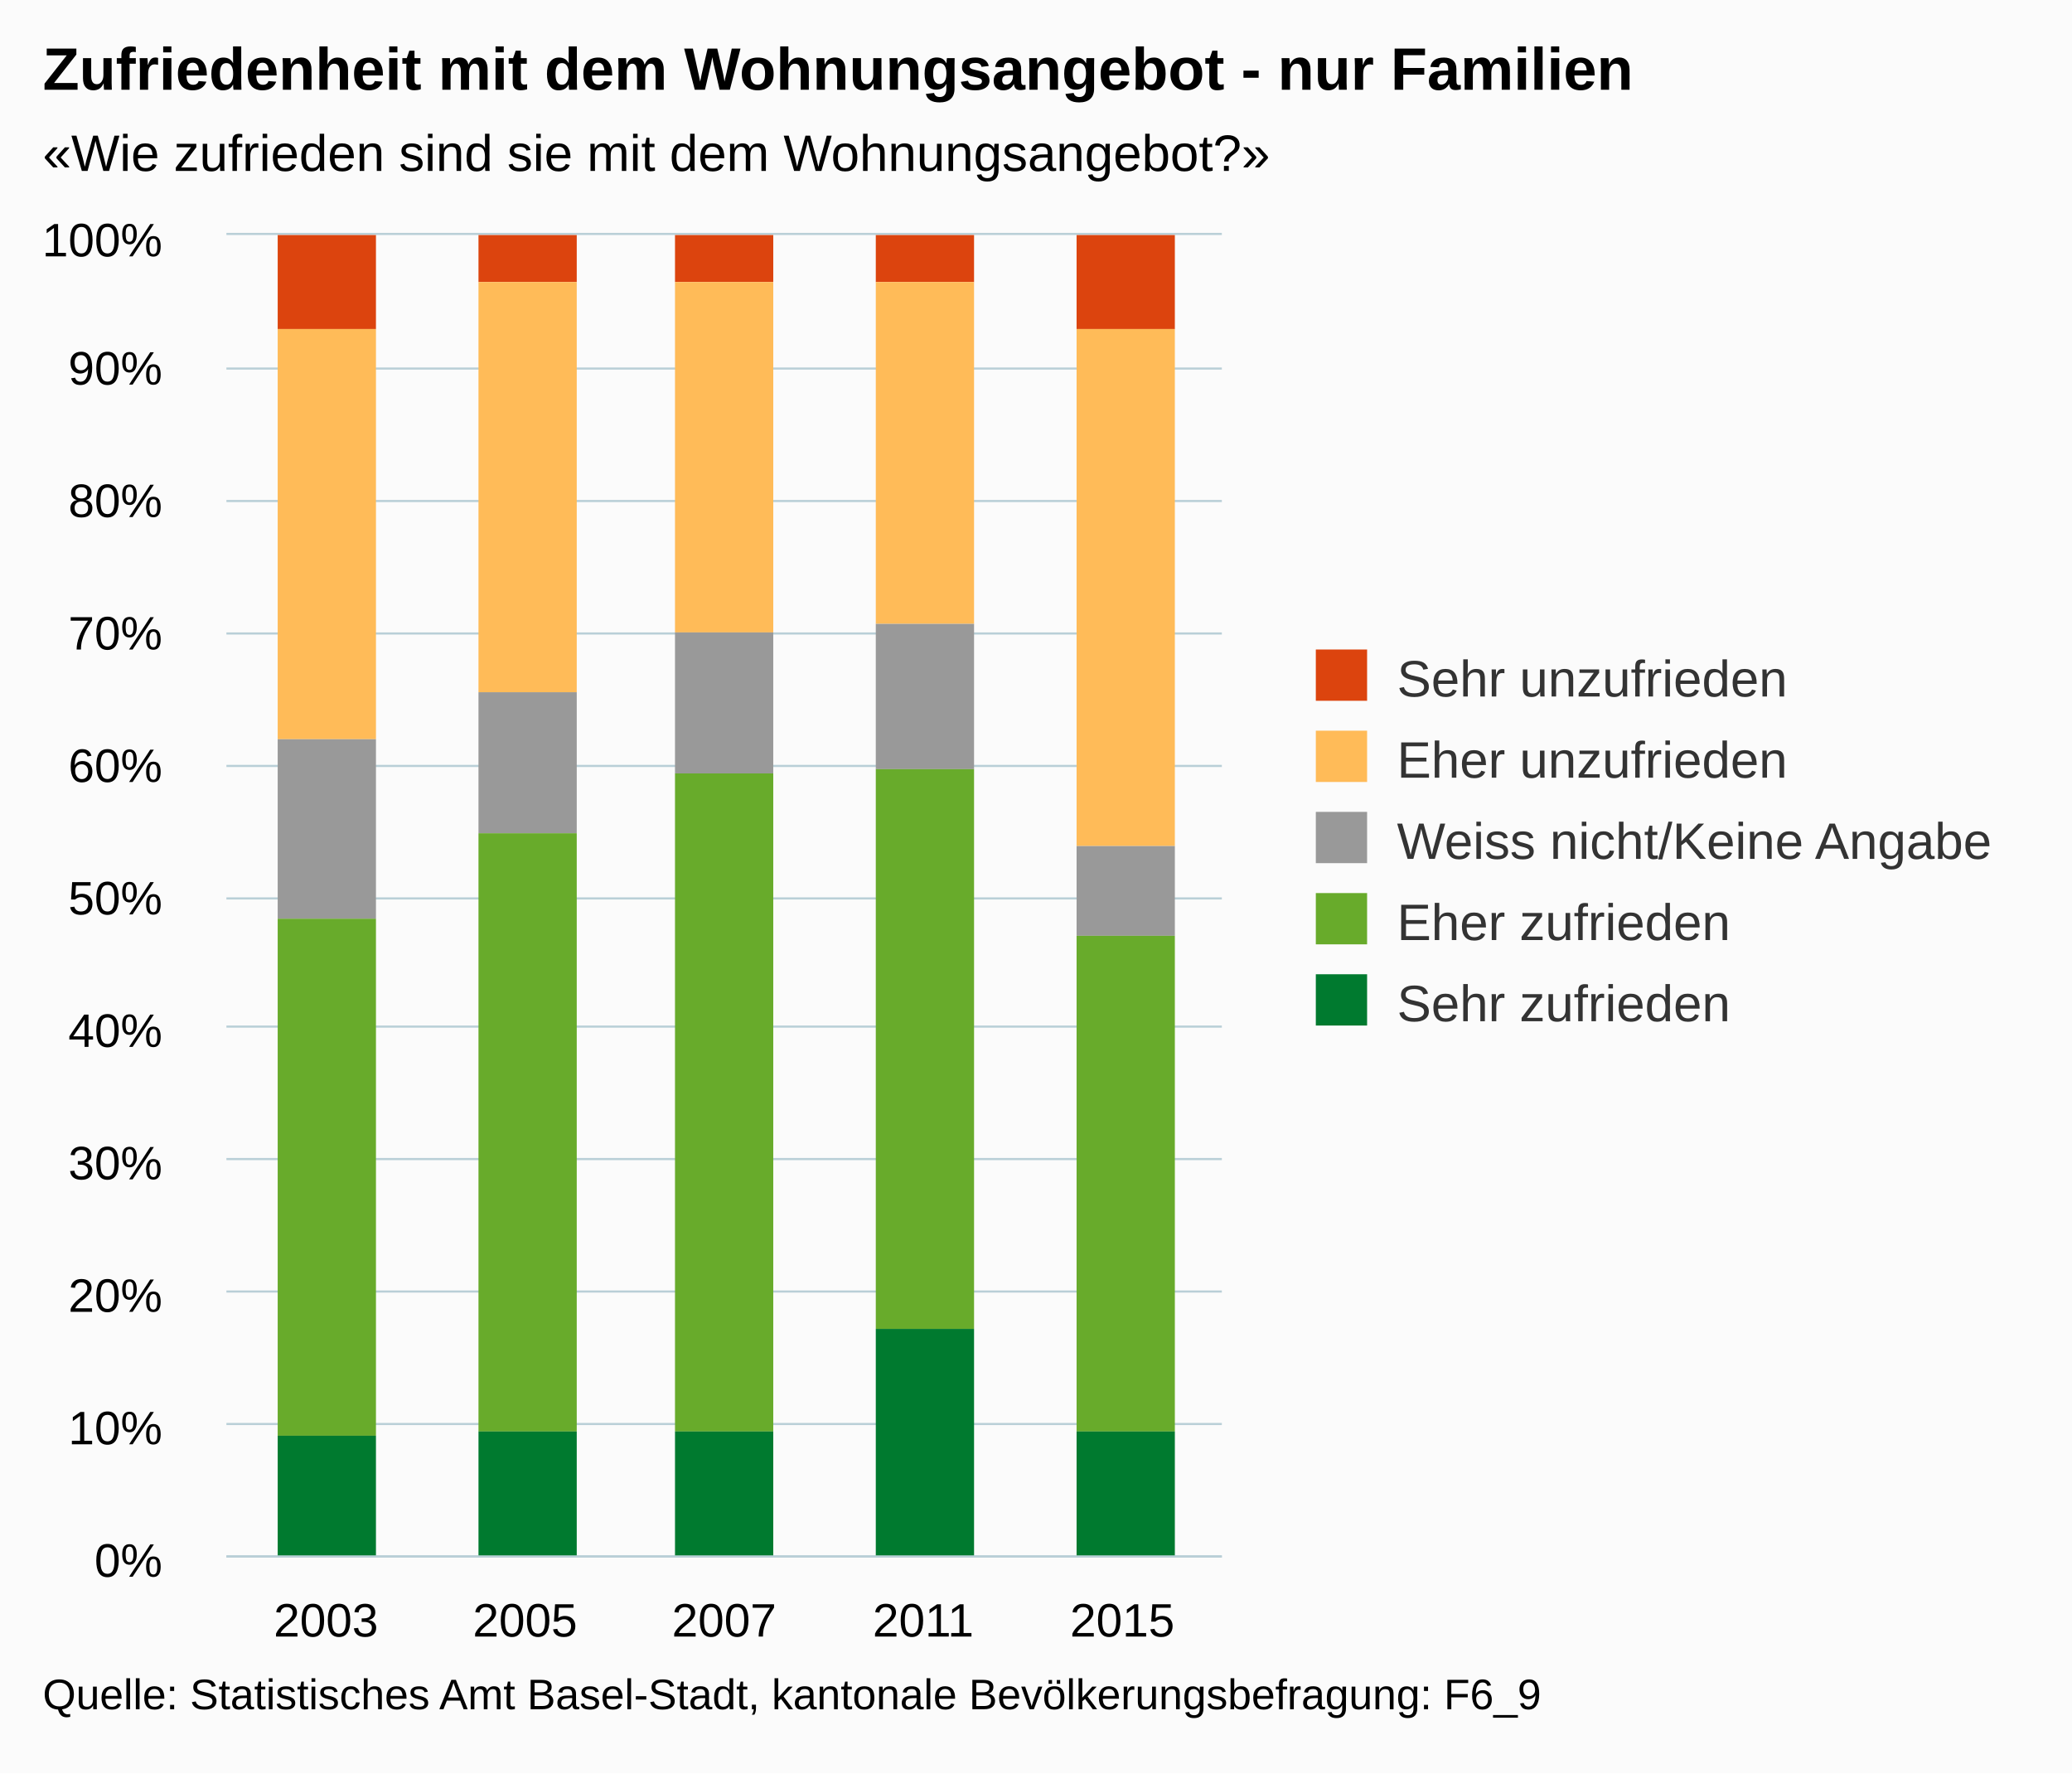
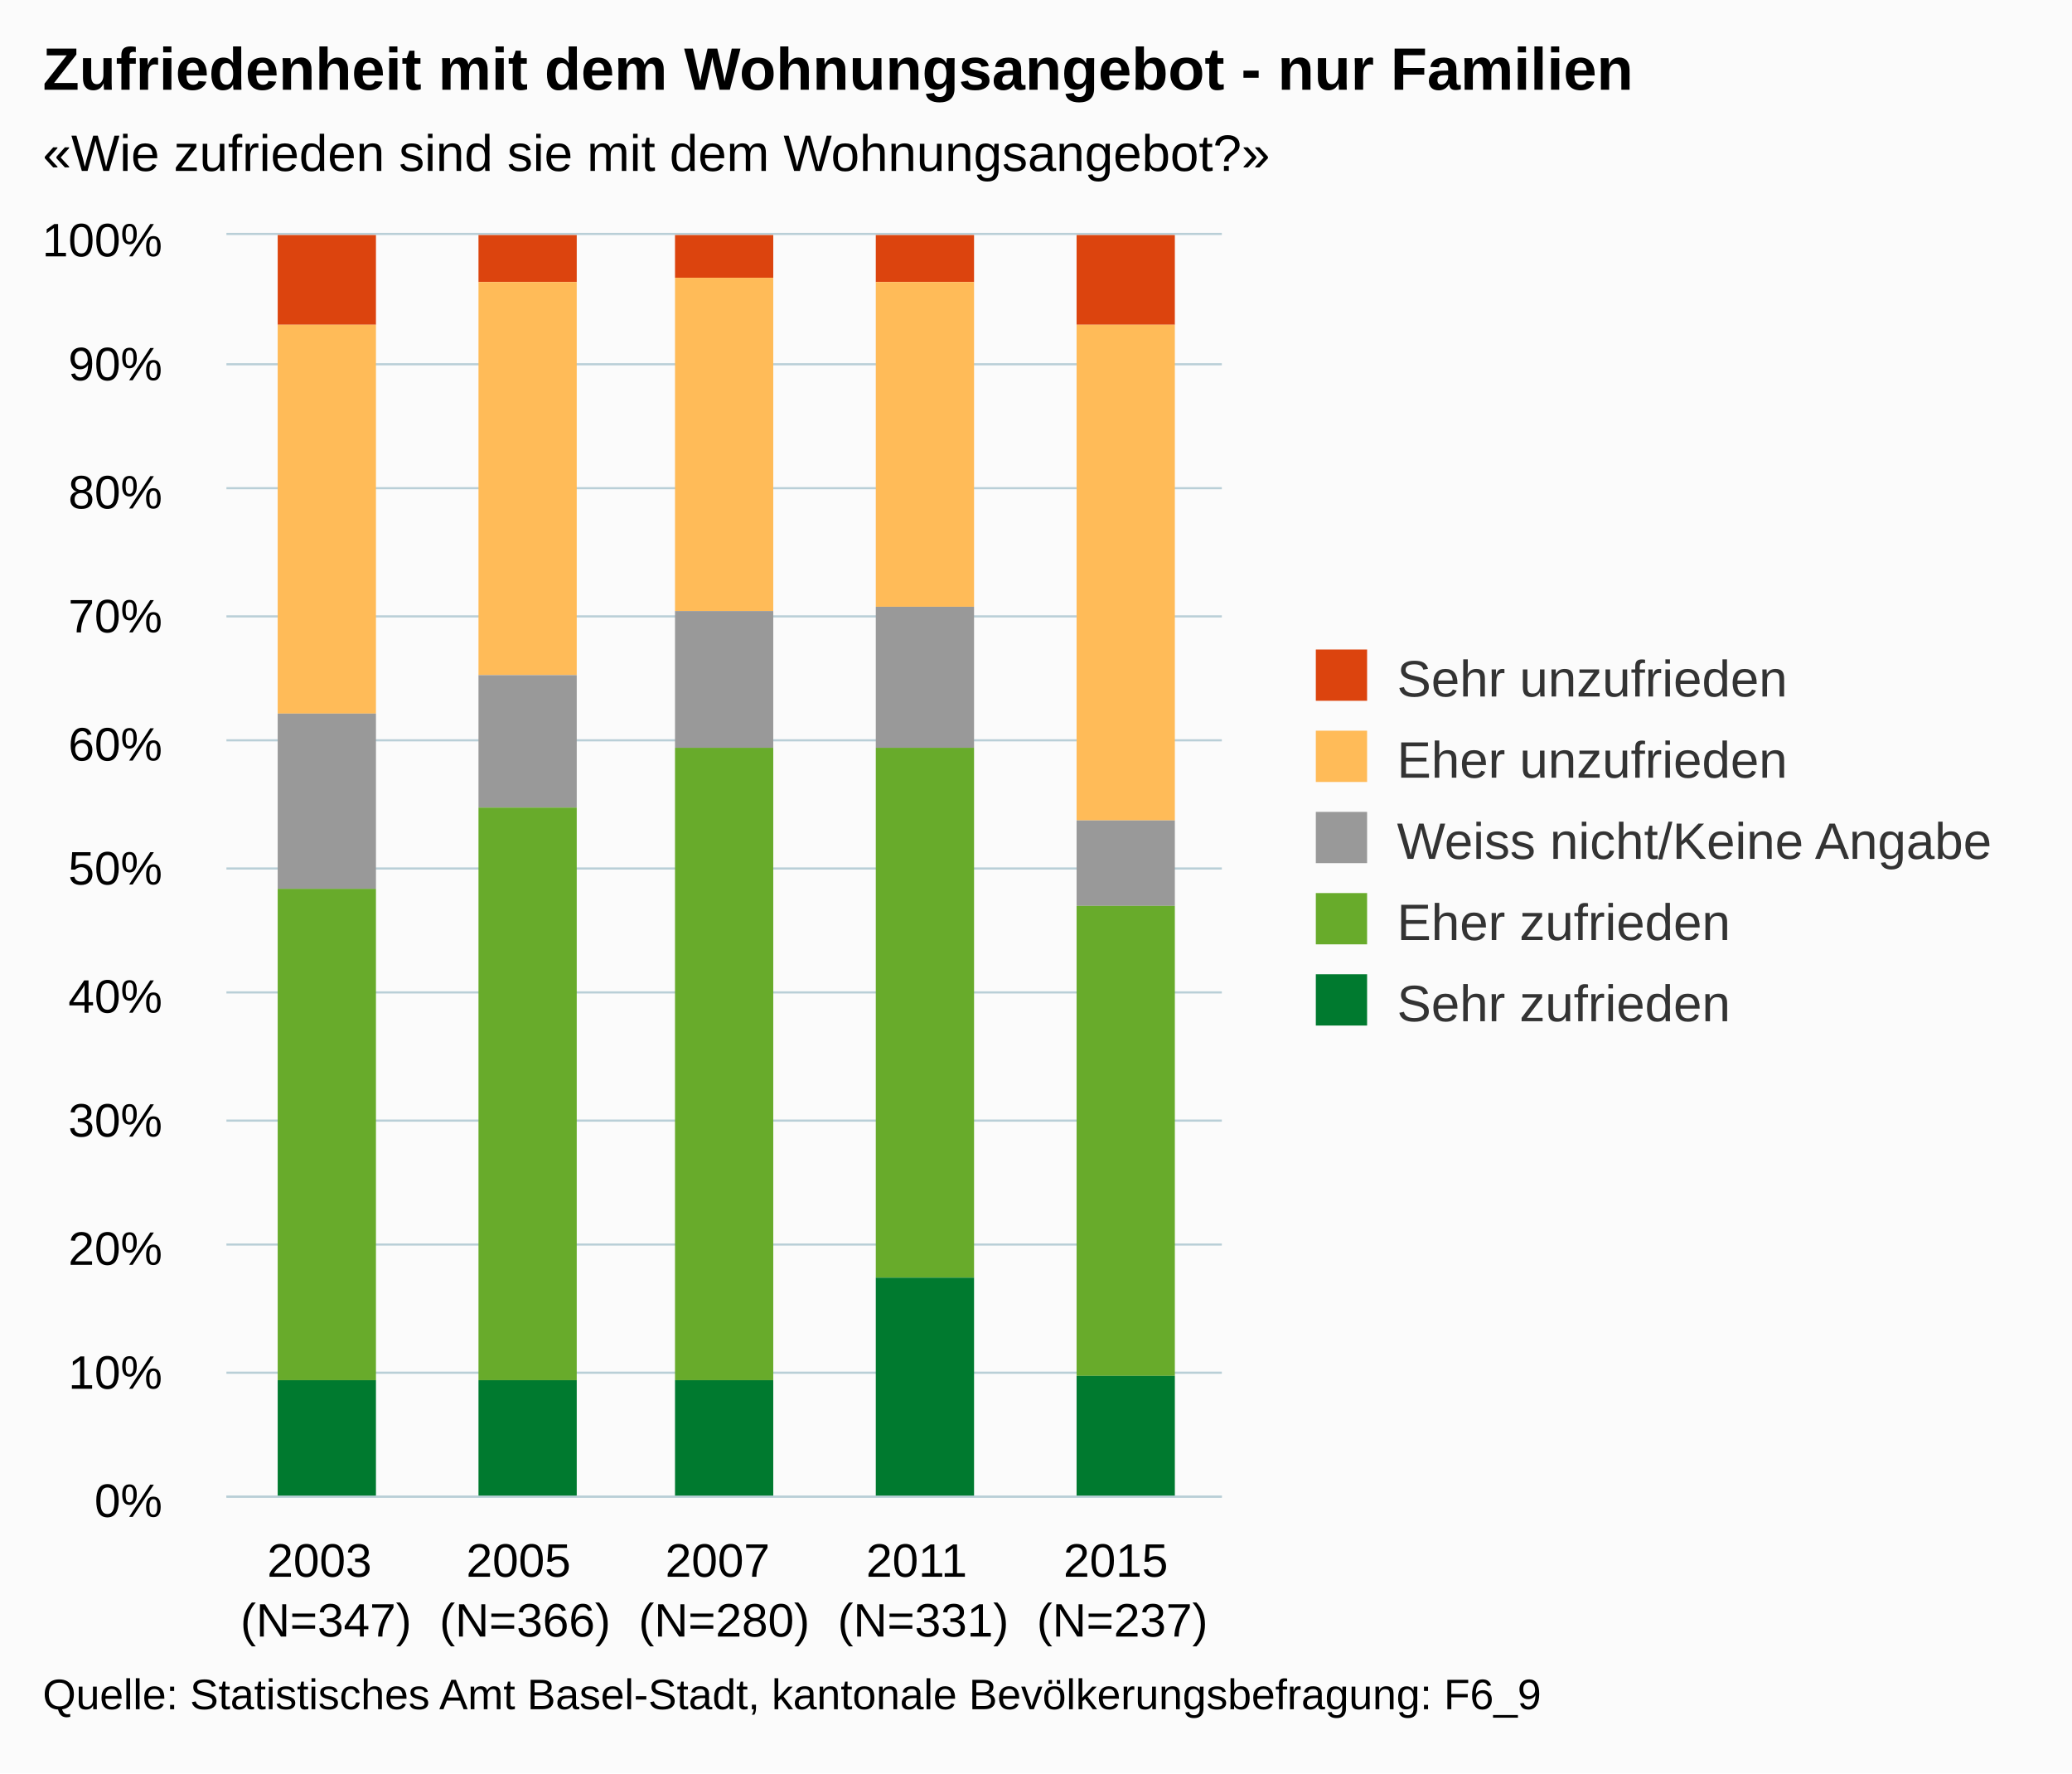
<svg xmlns="http://www.w3.org/2000/svg" version="1.1" class="highcharts-root" style="font-family:arial;font-size:12px;" viewBox="0 0 485 415">
  <defs>
    <clipPath>
-       <rect x="0" y="0" width="233" height="309" fill="none" />
+       <rect x="0" y="0" width="233" height="295" fill="none" />
    </clipPath>
    <clipPath id="a">
-       <rect x="0" y="0" width="233" height="309" fill="none" />
+       <rect x="0" y="0" width="233" height="295" fill="none" />
    </clipPath>
  </defs>
  <rect fill="#fbfbfb" class="highcharts-background" x="0" y="0" width="485" height="415" rx="0" ry="0" />
-   <rect fill="none" class="highcharts-plot-background" x="53" y="55" width="233" height="309" />
+   <rect fill="none" class="highcharts-plot-background" x="53" y="55" width="233" height="295" />
  <g class="highcharts-pane-group" />
  <g class="highcharts-grid highcharts-xaxis-grid ">
-     <path fill="none" class="highcharts-grid-line" d="M 99.5 55 L 99.5 364" opacity="1" />
-     <path fill="none" class="highcharts-grid-line" d="M 145.5 55 L 145.5 364" opacity="1" />
-     <path fill="none" class="highcharts-grid-line" d="M 192.5 55 L 192.5 364" opacity="1" />
-     <path fill="none" class="highcharts-grid-line" d="M 238.5 55 L 238.5 364" opacity="1" />
-     <path fill="none" class="highcharts-grid-line" d="M 285.5 55 L 285.5 364" opacity="1" />
-     <path fill="none" class="highcharts-grid-line" d="M 52.5 55 L 52.5 364" opacity="1" />
+     <path fill="none" class="highcharts-grid-line" d="M 99.5 55 L 99.5 350" opacity="1" />
+     <path fill="none" class="highcharts-grid-line" d="M 145.5 55 L 145.5 350" opacity="1" />
+     <path fill="none" class="highcharts-grid-line" d="M 192.5 55 L 192.5 350" opacity="1" />
+     <path fill="none" class="highcharts-grid-line" d="M 238.5 55 L 238.5 350" opacity="1" />
+     <path fill="none" class="highcharts-grid-line" d="M 285.5 55 L 285.5 350" opacity="1" />
+     <path fill="none" class="highcharts-grid-line" d="M 52.5 55 L 52.5 350" opacity="1" />
  </g>
  <g class="highcharts-grid highcharts-yaxis-grid ">
-     <path fill="none" stroke="#B9CFD7" stroke-width="0.5" class="highcharts-grid-line" d="M 53 364.25 L 286 364.25" opacity="1" />
-     <path fill="none" stroke="#B9CFD7" stroke-width="0.5" class="highcharts-grid-line" d="M 53 333.25 L 286 333.25" opacity="1" />
-     <path fill="none" stroke="#B9CFD7" stroke-width="0.5" class="highcharts-grid-line" d="M 53 302.25 L 286 302.25" opacity="1" />
-     <path fill="none" stroke="#B9CFD7" stroke-width="0.5" class="highcharts-grid-line" d="M 53 271.25 L 286 271.25" opacity="1" />
-     <path fill="none" stroke="#B9CFD7" stroke-width="0.5" class="highcharts-grid-line" d="M 53 240.25 L 286 240.25" opacity="1" />
-     <path fill="none" stroke="#B9CFD7" stroke-width="0.5" class="highcharts-grid-line" d="M 53 210.25 L 286 210.25" opacity="1" />
-     <path fill="none" stroke="#B9CFD7" stroke-width="0.5" class="highcharts-grid-line" d="M 53 179.25 L 286 179.25" opacity="1" />
-     <path fill="none" stroke="#B9CFD7" stroke-width="0.5" class="highcharts-grid-line" d="M 53 148.25 L 286 148.25" opacity="1" />
-     <path fill="none" stroke="#B9CFD7" stroke-width="0.5" class="highcharts-grid-line" d="M 53 117.25 L 286 117.25" opacity="1" />
-     <path fill="none" stroke="#B9CFD7" stroke-width="0.5" class="highcharts-grid-line" d="M 53 86.25 L 286 86.25" opacity="1" />
+     <path fill="none" stroke="#B9CFD7" stroke-width="0.5" class="highcharts-grid-line" d="M 53 350.25 L 286 350.25" opacity="1" />
+     <path fill="none" stroke="#B9CFD7" stroke-width="0.5" class="highcharts-grid-line" d="M 53 321.25 L 286 321.25" opacity="1" />
+     <path fill="none" stroke="#B9CFD7" stroke-width="0.5" class="highcharts-grid-line" d="M 53 291.25 L 286 291.25" opacity="1" />
+     <path fill="none" stroke="#B9CFD7" stroke-width="0.5" class="highcharts-grid-line" d="M 53 262.25 L 286 262.25" opacity="1" />
+     <path fill="none" stroke="#B9CFD7" stroke-width="0.5" class="highcharts-grid-line" d="M 53 232.25 L 286 232.25" opacity="1" />
+     <path fill="none" stroke="#B9CFD7" stroke-width="0.5" class="highcharts-grid-line" d="M 53 203.25 L 286 203.25" opacity="1" />
+     <path fill="none" stroke="#B9CFD7" stroke-width="0.5" class="highcharts-grid-line" d="M 53 173.25 L 286 173.25" opacity="1" />
+     <path fill="none" stroke="#B9CFD7" stroke-width="0.5" class="highcharts-grid-line" d="M 53 144.25 L 286 144.25" opacity="1" />
+     <path fill="none" stroke="#B9CFD7" stroke-width="0.5" class="highcharts-grid-line" d="M 53 114.25 L 286 114.25" opacity="1" />
+     <path fill="none" stroke="#B9CFD7" stroke-width="0.5" class="highcharts-grid-line" d="M 53 85.25 L 286 85.25" opacity="1" />
    <path fill="none" stroke="#B9CFD7" stroke-width="0.5" class="highcharts-grid-line" d="M 53 54.75 L 286 54.75" opacity="1" />
  </g>
-   <rect fill="none" class="highcharts-plot-border" x="53" y="55" width="233" height="309" />
+   <rect fill="none" class="highcharts-plot-border" x="53" y="55" width="233" height="295" />
  <g class="highcharts-axis highcharts-xaxis ">
-     <path fill="none" class="highcharts-axis-line" stroke="#B9CFD7" stroke-width="0.5" d="M 53 364.25 L 286 364.25" />
+     <path fill="none" class="highcharts-axis-line" stroke="#B9CFD7" stroke-width="0.5" d="M 53 350.25 L 286 350.25" />
  </g>
  <g class="highcharts-axis highcharts-yaxis ">
-     <path fill="none" class="highcharts-axis-line" d="M 53 55 L 53 364" />
+     <path fill="none" class="highcharts-axis-line" d="M 53 55 L 53 350" />
  </g>
  <g class="highcharts-series-group">
    <g class="highcharts-series highcharts-series-0 highcharts-column-series highcharts-color-undefined " transform="translate(53,55) scale(1 1)" clip-path="url(#a)">
-       <rect x="12" y="0" width="23" height="22" fill="#dc440e" class="highcharts-point" />
+       <rect x="12" y="0" width="23" height="21" fill="#dc440e" class="highcharts-point" />
      <rect x="59" y="0" width="23" height="11" fill="#dc440e" class="highcharts-point" />
-       <rect x="105" y="0" width="23" height="11" fill="#dc440e" class="highcharts-point" />
+       <rect x="105" y="0" width="23" height="10" fill="#dc440e" class="highcharts-point" />
      <rect x="152" y="0" width="23" height="11" fill="#dc440e" class="highcharts-point" />
-       <rect x="199" y="0" width="23" height="22" fill="#dc440e" class="highcharts-point" />
+       <rect x="199" y="0" width="23" height="21" fill="#dc440e" class="highcharts-point" />
    </g>
    <g class="highcharts-markers highcharts-series-0 highcharts-column-series highcharts-color-undefined " transform="translate(53,55) scale(1 1)" clip-path="none" />
    <g class="highcharts-series highcharts-series-1 highcharts-column-series highcharts-color-undefined " transform="translate(53,55) scale(1 1)" clip-path="url(#a)">
-       <rect x="12" y="22" width="23" height="96" fill="#ffbb58" class="highcharts-point" />
-       <rect x="59" y="11" width="23" height="96" fill="#ffbb58" class="highcharts-point" />
-       <rect x="105" y="11" width="23" height="82" fill="#ffbb58" class="highcharts-point" />
-       <rect x="152" y="11" width="23" height="80" fill="#ffbb58" class="highcharts-point" />
-       <rect x="199" y="22" width="23" height="121" fill="#ffbb58" class="highcharts-point" />
+       <rect x="12" y="21" width="23" height="91" fill="#ffbb58" class="highcharts-point" />
+       <rect x="59" y="11" width="23" height="92" fill="#ffbb58" class="highcharts-point" />
+       <rect x="105" y="10" width="23" height="78" fill="#ffbb58" class="highcharts-point" />
+       <rect x="152" y="11" width="23" height="76" fill="#ffbb58" class="highcharts-point" />
+       <rect x="199" y="21" width="23" height="116" fill="#ffbb58" class="highcharts-point" />
    </g>
    <g class="highcharts-markers highcharts-series-1 highcharts-column-series highcharts-color-undefined " transform="translate(53,55) scale(1 1)" clip-path="none" />
    <g class="highcharts-series highcharts-series-2 highcharts-column-series highcharts-color-undefined " transform="translate(53,55) scale(1 1)" clip-path="url(#a)">
-       <rect x="12" y="118" width="23" height="42" fill="#999999" class="highcharts-point" />
-       <rect x="59" y="107" width="23" height="33" fill="#999999" class="highcharts-point" />
-       <rect x="105" y="93" width="23" height="33" fill="#999999" class="highcharts-point" />
-       <rect x="152" y="91" width="23" height="34" fill="#999999" class="highcharts-point" />
-       <rect x="199" y="143" width="23" height="21" fill="#999999" class="highcharts-point" />
+       <rect x="12" y="112" width="23" height="41" fill="#999999" class="highcharts-point" />
+       <rect x="59" y="103" width="23" height="31" fill="#999999" class="highcharts-point" />
+       <rect x="105" y="88" width="23" height="32" fill="#999999" class="highcharts-point" />
+       <rect x="152" y="87" width="23" height="33" fill="#999999" class="highcharts-point" />
+       <rect x="199" y="137" width="23" height="20" fill="#999999" class="highcharts-point" />
    </g>
    <g class="highcharts-markers highcharts-series-2 highcharts-column-series highcharts-color-undefined " transform="translate(53,55) scale(1 1)" clip-path="none" />
    <g class="highcharts-series highcharts-series-3 highcharts-column-series highcharts-color-undefined " transform="translate(53,55) scale(1 1)" clip-path="url(#a)">
-       <rect x="12" y="160" width="23" height="121" fill="#68ab2b" class="highcharts-point" />
-       <rect x="59" y="140" width="23" height="140" fill="#68ab2b" class="highcharts-point" />
-       <rect x="105" y="126" width="23" height="154" fill="#68ab2b" class="highcharts-point" />
-       <rect x="152" y="125" width="23" height="131" fill="#68ab2b" class="highcharts-point" />
-       <rect x="199" y="164" width="23" height="116" fill="#68ab2b" class="highcharts-point" />
+       <rect x="12" y="153" width="23" height="115" fill="#68ab2b" class="highcharts-point" />
+       <rect x="59" y="134" width="23" height="134" fill="#68ab2b" class="highcharts-point" />
+       <rect x="105" y="120" width="23" height="148" fill="#68ab2b" class="highcharts-point" />
+       <rect x="152" y="120" width="23" height="124" fill="#68ab2b" class="highcharts-point" />
+       <rect x="199" y="157" width="23" height="110" fill="#68ab2b" class="highcharts-point" />
    </g>
    <g class="highcharts-markers highcharts-series-3 highcharts-column-series highcharts-color-undefined " transform="translate(53,55) scale(1 1)" clip-path="none" />
    <g class="highcharts-series highcharts-series-4 highcharts-column-series highcharts-color-undefined " transform="translate(53,55) scale(1 1)" clip-path="url(#a)">
-       <rect x="12" y="281" width="23" height="29" fill="#007a2f" class="highcharts-point" />
-       <rect x="59" y="280" width="23" height="30" fill="#007a2f" class="highcharts-point" />
-       <rect x="105" y="280" width="23" height="30" fill="#007a2f" class="highcharts-point" />
-       <rect x="152" y="256" width="23" height="54" fill="#007a2f" class="highcharts-point" />
-       <rect x="199" y="280" width="23" height="30" fill="#007a2f" class="highcharts-point" />
+       <rect x="12" y="268" width="23" height="28" fill="#007a2f" class="highcharts-point" />
+       <rect x="59" y="268" width="23" height="28" fill="#007a2f" class="highcharts-point" />
+       <rect x="105" y="268" width="23" height="28" fill="#007a2f" class="highcharts-point" />
+       <rect x="152" y="244" width="23" height="52" fill="#007a2f" class="highcharts-point" />
+       <rect x="199" y="267" width="23" height="29" fill="#007a2f" class="highcharts-point" />
    </g>
    <g class="highcharts-markers highcharts-series-4 highcharts-column-series highcharts-color-undefined " transform="translate(53,55) scale(1 1)" clip-path="none" />
  </g>
  <text x="10" text-anchor="start" class="highcharts-title" style="color:#000000;font-size:14px;font-weight:bold;fill:#000000;" y="21">
    <tspan>Zufriedenheit mit dem Wohnungsangebot - nur Familien</tspan>
  </text>
  <text x="10" text-anchor="start" class="highcharts-subtitle" style="color:#000000;font-size:12px;fill:#000000;" y="40">
    <tspan>«Wie zufrieden sind sie mit dem Wohnungsangebot?»</tspan>
  </text>
  <g class="highcharts-legend" transform="translate(298,145)">
    <rect fill="none" class="highcharts-legend-box" rx="0" ry="0" x="0" y="0" width="176" height="106" visibility="visible" />
    <g>
      <g>
        <g class="highcharts-legend-item highcharts-column-series highcharts-color-undefined highcharts-series-0" transform="translate(8,3)">
          <text x="21" style="color:#333333;font-size:12px;font-weight:normal;cursor:pointer;fill:#333333;" text-anchor="start" y="15">
            <tspan>Sehr unzufrieden</tspan>
          </text>
          <rect x="2" y="4" width="12" height="12" fill="#dc440e" class="highcharts-point" />
        </g>
        <g class="highcharts-legend-item highcharts-column-series highcharts-color-undefined highcharts-series-1" transform="translate(8,22)">
          <text x="21" y="15" style="color:#333333;font-size:12px;font-weight:normal;cursor:pointer;fill:#333333;" text-anchor="start">
            <tspan>Eher unzufrieden</tspan>
          </text>
          <rect x="2" y="4" width="12" height="12" fill="#ffbb58" class="highcharts-point" />
        </g>
        <g class="highcharts-legend-item highcharts-column-series highcharts-color-undefined highcharts-series-2" transform="translate(8,41)">
          <text x="21" y="15" style="color:#333333;font-size:12px;font-weight:normal;cursor:pointer;fill:#333333;" text-anchor="start">
            <tspan>Weiss nicht/Keine Angabe</tspan>
          </text>
          <rect x="2" y="4" width="12" height="12" fill="#999999" class="highcharts-point" />
        </g>
        <g class="highcharts-legend-item highcharts-column-series highcharts-color-undefined highcharts-series-3" transform="translate(8,60)">
          <text x="21" y="15" style="color:#333333;font-size:12px;font-weight:normal;cursor:pointer;fill:#333333;" text-anchor="start">
            <tspan>Eher zufrieden</tspan>
          </text>
          <rect x="2" y="4" width="12" height="12" fill="#68ab2b" class="highcharts-point" />
        </g>
        <g class="highcharts-legend-item highcharts-column-series highcharts-color-undefined highcharts-series-4" transform="translate(8,79)">
          <text x="21" y="15" style="color:#333333;font-size:12px;font-weight:normal;cursor:pointer;fill:#333333;" text-anchor="start">
            <tspan>Sehr zufrieden</tspan>
          </text>
          <rect x="2" y="4" width="12" height="12" fill="#007a2f" class="highcharts-point" />
        </g>
      </g>
    </g>
  </g>
  <g class="highcharts-axis-labels highcharts-xaxis-labels ">
-     <text x="76.3" style="color:#000000;cursor:default;font-size:11px;fill:#000000;" text-anchor="middle" transform="translate(0,0)" y="383" opacity="1">
+     <text x="76.3" style="color:#000000;cursor:default;font-size:11px;fill:#000000;" text-anchor="middle" transform="translate(0,0)" y="369" opacity="1">
      <tspan>2003</tspan>
+       <tspan x="76.3" dy="14">(N=347)</tspan>
    </text>
-     <text x="122.9" style="color:#000000;cursor:default;font-size:11px;fill:#000000;" text-anchor="middle" transform="translate(0,0)" y="383" opacity="1">
+     <text x="122.9" style="color:#000000;cursor:default;font-size:11px;fill:#000000;" text-anchor="middle" transform="translate(0,0)" y="369" opacity="1">
      <tspan>2005</tspan>
+       <tspan x="122.9" dy="14">(N=366)</tspan>
    </text>
-     <text x="169.5" style="color:#000000;cursor:default;font-size:11px;fill:#000000;" text-anchor="middle" transform="translate(0,0)" y="383" opacity="1">
+     <text x="169.5" style="color:#000000;cursor:default;font-size:11px;fill:#000000;" text-anchor="middle" transform="translate(0,0)" y="369" opacity="1">
      <tspan>2007</tspan>
+       <tspan x="169.5" dy="14">(N=280)</tspan>
    </text>
-     <text x="216.1" style="color:#000000;cursor:default;font-size:11px;fill:#000000;" text-anchor="middle" transform="translate(0,0)" y="383" opacity="1">
+     <text x="216.1" style="color:#000000;cursor:default;font-size:11px;fill:#000000;" text-anchor="middle" transform="translate(0,0)" y="369" opacity="1">
      <tspan>2011</tspan>
+       <tspan x="216.1" dy="14">(N=331)</tspan>
    </text>
-     <text x="262.7" style="color:#000000;cursor:default;font-size:11px;fill:#000000;" text-anchor="middle" transform="translate(0,0)" y="383" opacity="1">
+     <text x="262.7" style="color:#000000;cursor:default;font-size:11px;fill:#000000;" text-anchor="middle" transform="translate(0,0)" y="369" opacity="1">
      <tspan>2015</tspan>
+       <tspan x="262.7" dy="14">(N=237)</tspan>
    </text>
  </g>
  <g class="highcharts-axis-labels highcharts-yaxis-labels ">
-     <text x="38" style="color:#000000;cursor:default;font-size:11px;fill:#000000;" text-anchor="end" transform="translate(0,0)" y="369" opacity="1">
+     <text x="38" style="color:#000000;cursor:default;font-size:11px;fill:#000000;" text-anchor="end" transform="translate(0,0)" y="355" opacity="1">
      <tspan>0%</tspan>
    </text>
-     <text x="38" style="color:#000000;cursor:default;font-size:11px;fill:#000000;" text-anchor="end" transform="translate(0,0)" y="338" opacity="1">
+     <text x="38" style="color:#000000;cursor:default;font-size:11px;fill:#000000;" text-anchor="end" transform="translate(0,0)" y="325" opacity="1">
      <tspan>10%</tspan>
    </text>
-     <text x="38" style="color:#000000;cursor:default;font-size:11px;fill:#000000;" text-anchor="end" transform="translate(0,0)" y="307" opacity="1">
+     <text x="38" style="color:#000000;cursor:default;font-size:11px;fill:#000000;" text-anchor="end" transform="translate(0,0)" y="296" opacity="1">
      <tspan>20%</tspan>
    </text>
-     <text x="38" style="color:#000000;cursor:default;font-size:11px;fill:#000000;" text-anchor="end" transform="translate(0,0)" y="276" opacity="1">
+     <text x="38" style="color:#000000;cursor:default;font-size:11px;fill:#000000;" text-anchor="end" transform="translate(0,0)" y="266" opacity="1">
      <tspan>30%</tspan>
    </text>
-     <text x="38" style="color:#000000;cursor:default;font-size:11px;fill:#000000;" text-anchor="end" transform="translate(0,0)" y="245" opacity="1">
+     <text x="38" style="color:#000000;cursor:default;font-size:11px;fill:#000000;" text-anchor="end" transform="translate(0,0)" y="237" opacity="1">
      <tspan>40%</tspan>
    </text>
-     <text x="38" style="color:#000000;cursor:default;font-size:11px;fill:#000000;" text-anchor="end" transform="translate(0,0)" y="214" opacity="1">
+     <text x="38" style="color:#000000;cursor:default;font-size:11px;fill:#000000;" text-anchor="end" transform="translate(0,0)" y="207" opacity="1">
      <tspan>50%</tspan>
    </text>
-     <text x="38" style="color:#000000;cursor:default;font-size:11px;fill:#000000;" text-anchor="end" transform="translate(0,0)" y="183" opacity="1">
+     <text x="38" style="color:#000000;cursor:default;font-size:11px;fill:#000000;" text-anchor="end" transform="translate(0,0)" y="178" opacity="1">
      <tspan>60%</tspan>
    </text>
-     <text x="38" style="color:#000000;cursor:default;font-size:11px;fill:#000000;" text-anchor="end" transform="translate(0,0)" y="152" opacity="1">
+     <text x="38" style="color:#000000;cursor:default;font-size:11px;fill:#000000;" text-anchor="end" transform="translate(0,0)" y="148" opacity="1">
      <tspan>70%</tspan>
    </text>
-     <text x="38" style="color:#000000;cursor:default;font-size:11px;fill:#000000;" text-anchor="end" transform="translate(0,0)" y="121" opacity="1">
+     <text x="38" style="color:#000000;cursor:default;font-size:11px;fill:#000000;" text-anchor="end" transform="translate(0,0)" y="119" opacity="1">
      <tspan>80%</tspan>
    </text>
-     <text x="38" style="color:#000000;cursor:default;font-size:11px;fill:#000000;" text-anchor="end" transform="translate(0,0)" y="90" opacity="1">
+     <text x="38" style="color:#000000;cursor:default;font-size:11px;fill:#000000;" text-anchor="end" transform="translate(0,0)" y="89" opacity="1">
      <tspan>90%</tspan>
    </text>
    <text x="38" style="color:#000000;cursor:default;font-size:11px;fill:#000000;" text-anchor="end" transform="translate(0,0)" y="60" opacity="1">
      <tspan>100%</tspan>
    </text>
  </g>
  <text x="10" class="highcharts-credits" text-anchor="start" style="cursor:default;color:#000000;font-size:10px;fill:#000000;" y="400">
    <tspan>Quelle: Statistisches Amt Basel-Stadt, kantonale Bevölkerungsbefragung: F6_9</tspan>
  </text>
</svg>
